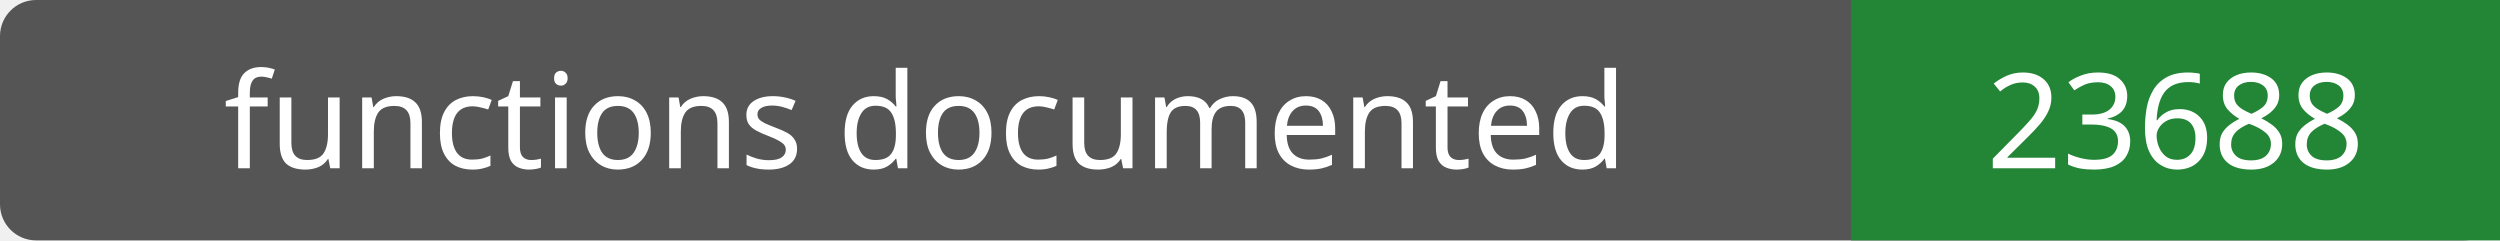
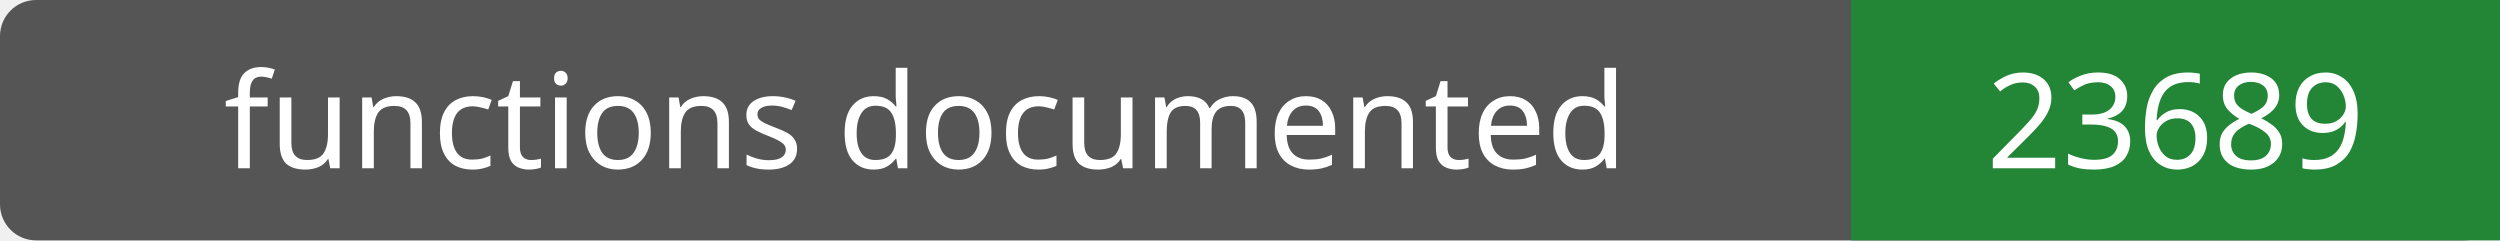
- <svg xmlns="http://www.w3.org/2000/svg" width="208" height="20" role="img" aria-label="functions documented: 23688">
+ <svg xmlns="http://www.w3.org/2000/svg" width="208" height="20" role="img" aria-label="functions documented: 23689">
  <rect width="208" height="20" rx="3" fill="#555" />
  <path fill="#238636" d="M154 0h54v20H154z" />
  <g fill="#fff" text-anchor="middle" font-family="Verdana,sans-serif" font-size="11">
    <text x="77.0" y="14">functions documented</text>
-     <text x="181.0" y="14">23688</text>
+     <text x="181.0" y="14">23689</text>
  </g>
</svg>
